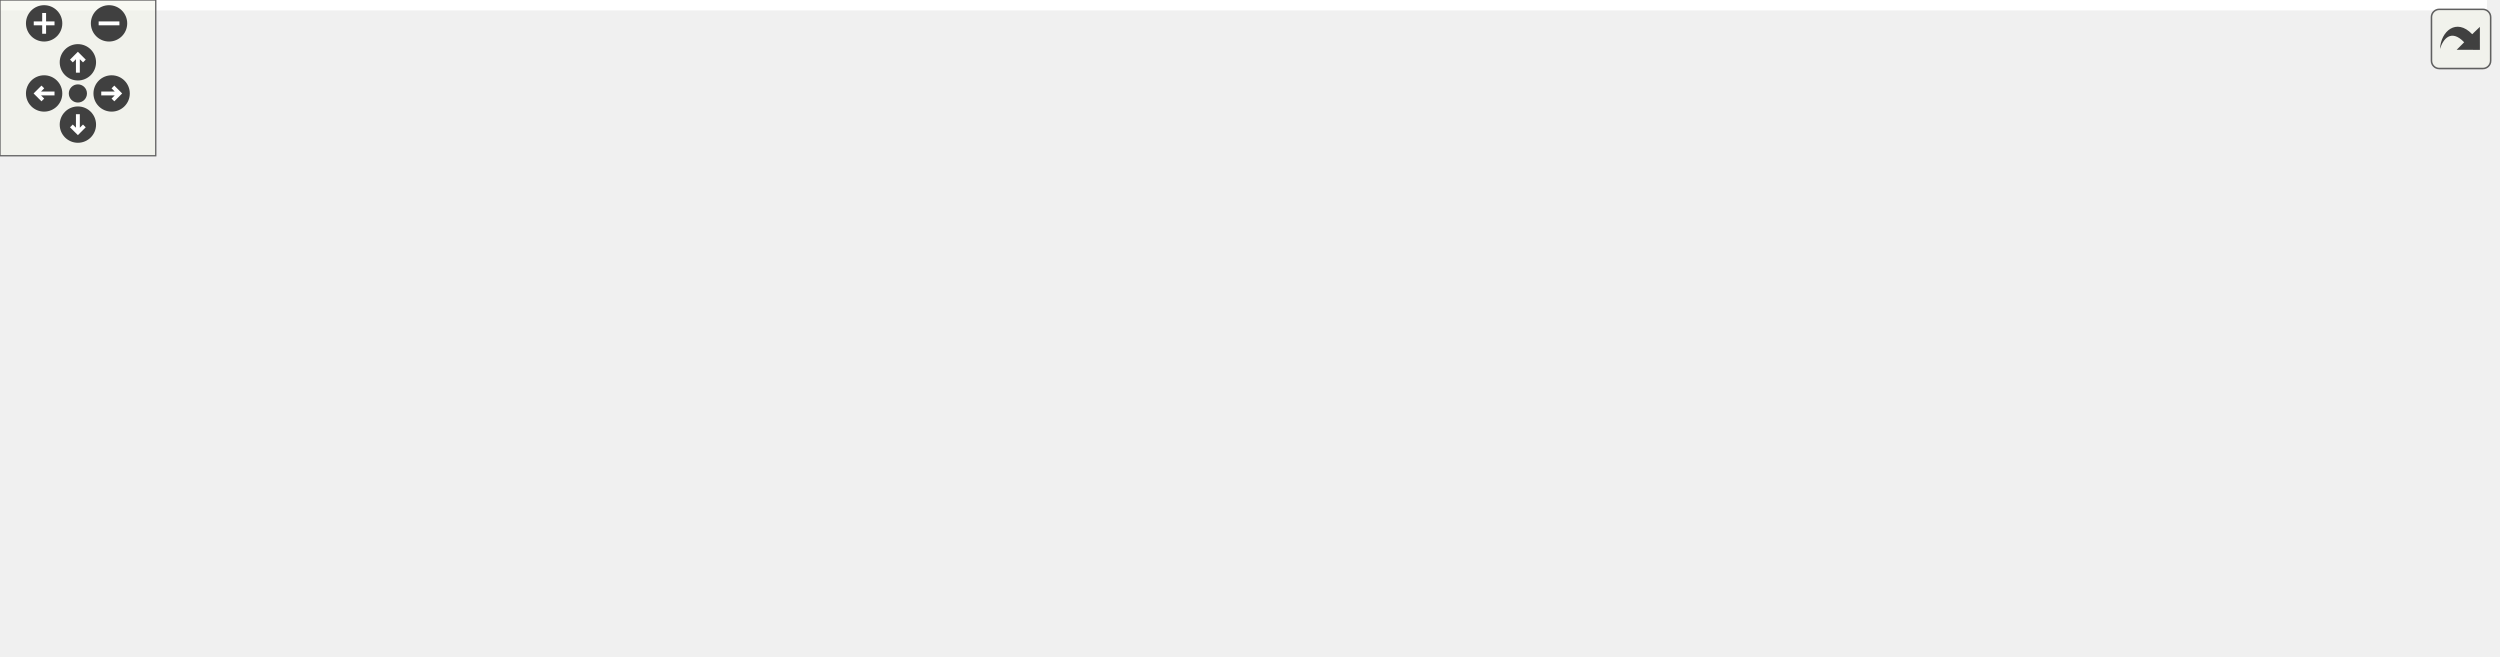
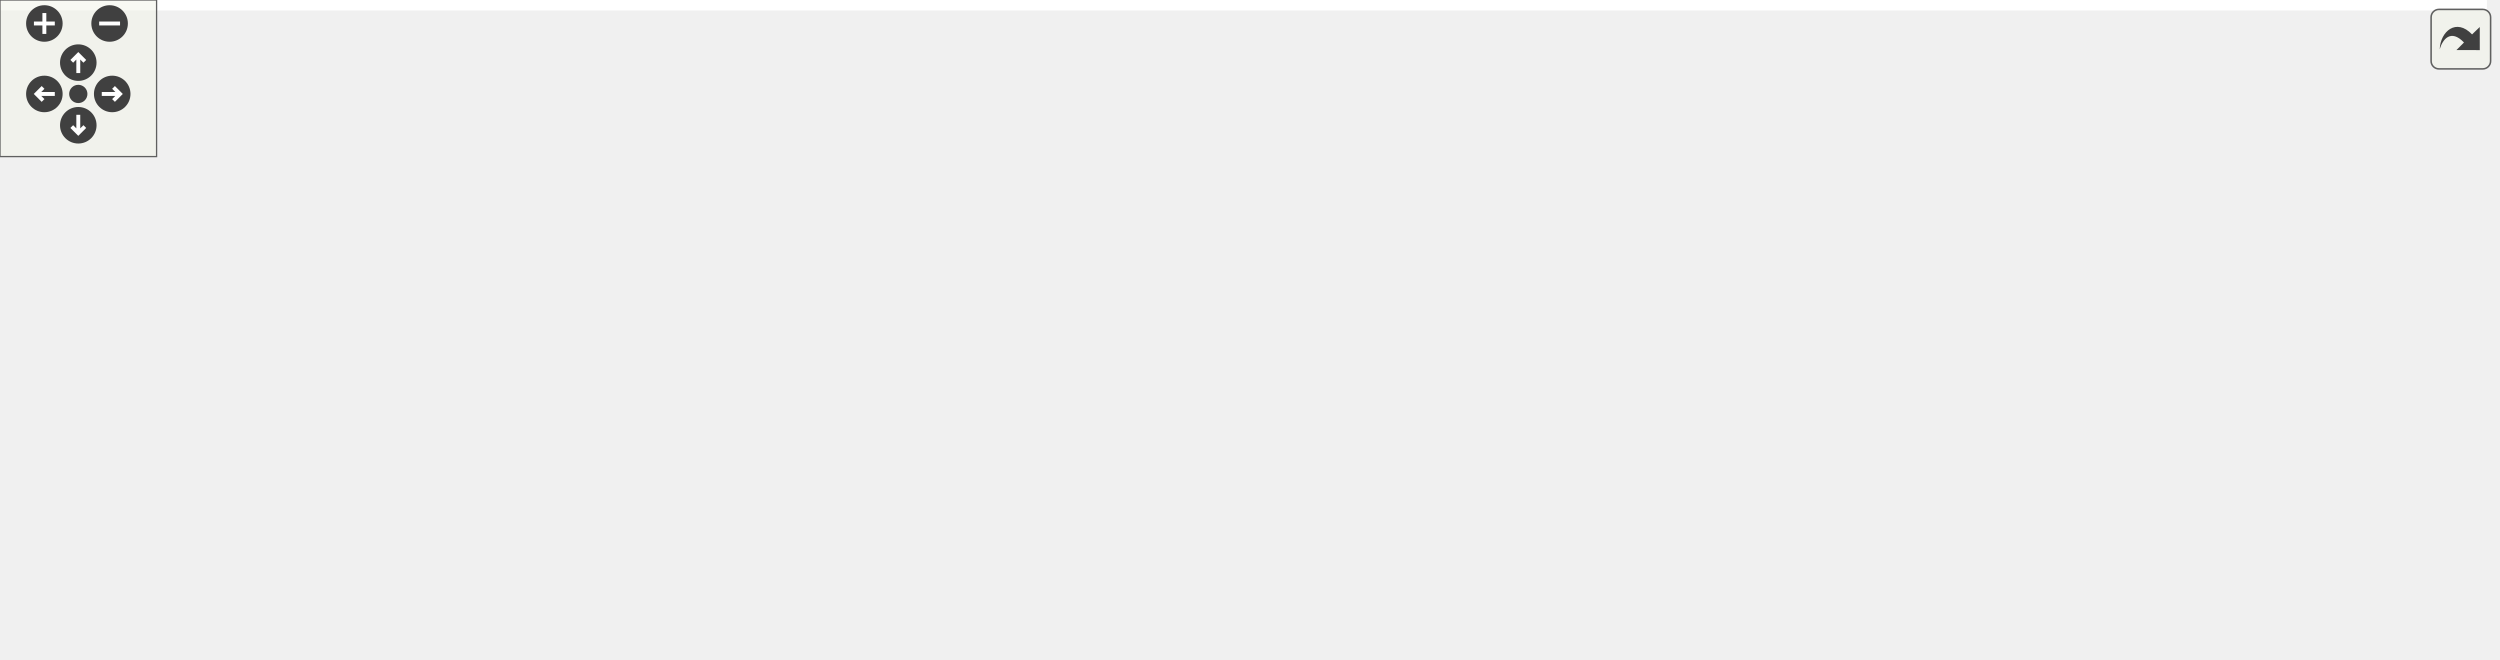
<svg xmlns="http://www.w3.org/2000/svg" xmlns:xlink="http://www.w3.org/1999/xlink" id="main" version="1.1" xml:space="preserve">
  <style type="text/css">
.edge:hover path { stroke: red; }
.edge:hover polygon { stroke: red; fill: red; }
</style>
  <defs>
    <circle id="rim" cx="0" cy="0" r="7" />
    <circle id="rim2" cx="0" cy="0" r="3.5" />
    <g id="zoomPlus">
      <use xlink:href="#rim" fill="#404040">
        <set attributeName="fill" to="#808080" begin="zoomplus.mouseover" end="zoomplus.mouseout" />
      </use>
      <path d="M-4,0h8M0,-4v8" fill="none" stroke="white" stroke-width="1.5" pointer-events="none" />
    </g>
    <g id="zoomMin">
      <use xlink:href="#rim" fill="#404040">
        <set attributeName="fill" to="#808080" begin="zoomminus.mouseover" end="zoomminus.mouseout" />
      </use>
      <path d="M-4,0h8" fill="none" stroke="white" stroke-width="1.5" pointer-events="none" />
    </g>
    <g id="dirArrow">
      <path fill="none" stroke="white" stroke-width="1.5" d="M0,-3.0v7 M-2.5,-0.5L0,-3.0L2.5,-0.5" />
    </g>
    <g id="resetDef">
      <use xlink:href="#rim2" fill="#404040">
        <set attributeName="fill" to="#808080" begin="reset.mouseover" end="reset.mouseout" />
      </use>
    </g>
  </defs>
  <svg id="graph" class="graph">
    <g id="viewport">
-       <polygon fill="white" stroke="transparent" points="-4,4 -4,-192 958,-192 958,4 -4,4" />
+       <polygon fill="white" stroke="transparent" points="-4,4 -4,-192 953,-192 953,4 -4,4" />
      <g id="node1" class="node">
        <g id="a_node1">
          <a xlink:title=" ">
            <polygon fill="#bfbfbf" stroke="black" points="353,-168.5 353,-187.5 466,-187.5 466,-168.5 353,-168.5" />
            <text text-anchor="middle" x="409.5" y="-175.5" font-family="Helvetica,sans-Serif" font-size="10.00">src/riscv_online.cpp</text>
          </a>
        </g>
      </g>
      <g id="node2" class="node">
        <g id="a_node2">
          <a xlink:title=" ">
            <polygon fill="white" stroke="#bfbfbf" points="0,-112.5 0,-131.5 107,-131.5 107,-112.5 0,-112.5" />
            <text text-anchor="middle" x="53.5" y="-119.5" font-family="Helvetica,sans-Serif" font-size="10.00">pico/cyw43_arch.h</text>
          </a>
        </g>
      </g>
      <g id="edge1" class="edge">
        <path fill="none" stroke="midnightblue" d="M353.09,-168.44C288.85,-158.7 184.12,-142.81 117.05,-132.64" />
        <polygon fill="midnightblue" stroke="midnightblue" points="117.44,-129.16 107.03,-131.12 116.39,-136.08 117.44,-129.16" />
      </g>
      <g id="node3" class="node">
        <g id="a_node3">
          <a xlink:title=" ">
            <polygon fill="white" stroke="#bfbfbf" points="125,-112.5 125,-131.5 220,-131.5 220,-112.5 125,-112.5" />
            <text text-anchor="middle" x="172.5" y="-119.5" font-family="Helvetica,sans-Serif" font-size="10.00">pico/multicore.h</text>
          </a>
        </g>
      </g>
      <g id="edge2" class="edge">
        <path fill="none" stroke="midnightblue" d="M371.95,-168.44C330.69,-159.04 264.36,-143.93 219.63,-133.74" />
        <polygon fill="midnightblue" stroke="midnightblue" points="220.41,-130.33 209.88,-131.52 218.85,-137.15 220.41,-130.33" />
      </g>
      <g id="node4" class="node">
        <g id="a_node4">
          <a xlink:title=" ">
            <polygon fill="white" stroke="#bfbfbf" points="238.5,-112.5 238.5,-131.5 314.5,-131.5 314.5,-112.5 238.5,-112.5" />
            <text text-anchor="middle" x="276.5" y="-119.5" font-family="Helvetica,sans-Serif" font-size="10.00">pico/stdlib.h</text>
          </a>
        </g>
      </g>
      <g id="edge3" class="edge">
        <path fill="none" stroke="midnightblue" d="M388.43,-168.44C366.44,-159.52 331.77,-145.44 306.84,-135.32" />
        <polygon fill="midnightblue" stroke="midnightblue" points="308.06,-132.04 297.48,-131.52 305.42,-138.52 308.06,-132.04" />
      </g>
      <g id="node5" class="node">
        <g id="a_node5">
          <a xlink:href="config_8hpp.html" target="_top" xlink:title="Edit to match your configuration and system.">
            <polygon fill="white" stroke="black" points="333,-112.5 333,-131.5 400,-131.5 400,-112.5 333,-112.5" />
            <text text-anchor="middle" x="366.5" y="-119.5" font-family="Helvetica,sans-Serif" font-size="10.00">config.hpp</text>
          </a>
        </g>
      </g>
      <g id="edge4" class="edge">
        <path fill="none" stroke="midnightblue" d="M402.4,-168.08C396.26,-160.38 387.23,-149.03 379.76,-139.65" />
        <polygon fill="midnightblue" stroke="midnightblue" points="382.44,-137.39 373.47,-131.75 376.96,-141.75 382.44,-137.39" />
      </g>
      <g id="node6" class="node">
        <g id="a_node6">
          <a xlink:href="server_8hpp.html" target="_top" xlink:title=" ">
            <polygon fill="white" stroke="black" points="418.5,-112.5 418.5,-131.5 486.5,-131.5 486.5,-112.5 418.5,-112.5" />
            <text text-anchor="middle" x="452.5" y="-119.5" font-family="Helvetica,sans-Serif" font-size="10.00">server.hpp</text>
          </a>
        </g>
      </g>
      <g id="edge5" class="edge">
        <path fill="none" stroke="midnightblue" d="M416.6,-168.08C422.74,-160.38 431.77,-149.03 439.24,-139.65" />
        <polygon fill="midnightblue" stroke="midnightblue" points="442.04,-141.75 445.53,-131.75 436.56,-137.39 442.04,-141.75" />
      </g>
      <g id="node7" class="node">
        <g id="a_node7">
          <a xlink:href="emulator_8hpp.html" target="_top" xlink:title=" ">
            <polygon fill="white" stroke="black" points="505,-112.5 505,-131.5 660,-131.5 660,-112.5 505,-112.5" />
            <text text-anchor="middle" x="582.5" y="-119.5" font-family="Helvetica,sans-Serif" font-size="10.00">RoL/emulation/emulator.hpp</text>
          </a>
        </g>
      </g>
      <g id="edge6" class="edge">
        <path fill="none" stroke="midnightblue" d="M436.91,-168.44C466.27,-159.28 513.02,-144.69 545.6,-134.52" />
        <polygon fill="midnightblue" stroke="midnightblue" points="546.71,-137.84 555.22,-131.52 544.63,-131.16 546.71,-137.84" />
      </g>
-       <g id="node14" class="node">
-         <g id="a_node14">
+       <g id="node15" class="node">
+         <g id="a_node15">
          <a xlink:href="queue_8hpp.html" target="_top" xlink:title=" ">
-             <polygon fill="white" stroke="black" points="819,-56.5 819,-75.5 954,-75.5 954,-56.5 819,-56.5" />
-             <text text-anchor="middle" x="886.5" y="-63.5" font-family="Helvetica,sans-Serif" font-size="10.00">RoL/threaded/queue.hpp</text>
-           </a>
-         </g>
-       </g>
-       <g id="edge15" class="edge">
-         <path fill="none" stroke="midnightblue" d="M466.27,-175.7C565.03,-172.64 763.82,-162.75 825.5,-132 847.06,-121.25 864.96,-99.54 875.67,-84.17" />
-         <polygon fill="midnightblue" stroke="midnightblue" points="878.77,-85.84 881.39,-75.57 872.94,-81.97 878.77,-85.84" />
-       </g>
-       <g id="node17" class="node">
-         <g id="a_node17">
+             <polygon fill="white" stroke="black" points="814,-56.5 814,-75.5 949,-75.5 949,-56.5 814,-56.5" />
+             <text text-anchor="middle" x="881.5" y="-63.5" font-family="Helvetica,sans-Serif" font-size="10.00">RoL/threaded/queue.hpp</text>
+           </a>
+         </g>
+       </g>
+       <g id="edge16" class="edge">
+         <path fill="none" stroke="midnightblue" d="M466.01,-175.97C564.85,-173.34 764.41,-164.09 825.5,-132 845.84,-121.32 861.99,-99.92 871.63,-84.59" />
+         <polygon fill="midnightblue" stroke="midnightblue" points="874.89,-85.95 876.99,-75.57 868.87,-82.37 874.89,-85.95" />
+       </g>
+       <g id="node18" class="node">
+         <g id="a_node18">
          <a xlink:href="shared_8hpp.html" target="_top" xlink:title=" ">
            <polygon fill="white" stroke="black" points="678.5,-112.5 678.5,-131.5 816.5,-131.5 816.5,-112.5 678.5,-112.5" />
            <text text-anchor="middle" x="747.5" y="-119.5" font-family="Helvetica,sans-Serif" font-size="10.00">RoL/threaded/shared.hpp</text>
          </a>
        </g>
      </g>
-       <g id="edge18" class="edge">
+       <g id="edge19" class="edge">
        <path fill="none" stroke="midnightblue" d="M463.06,-168.44C523.13,-158.85 620.49,-143.29 684.26,-133.1" />
        <polygon fill="midnightblue" stroke="midnightblue" points="684.87,-136.55 694.19,-131.52 683.77,-129.64 684.87,-136.55" />
      </g>
      <g id="node8" class="node">
        <g id="a_node8">
          <a xlink:title=" ">
-             <polygon fill="white" stroke="#bfbfbf" points="389.5,-0.5 389.5,-19.5 433.5,-19.5 433.5,-0.5 389.5,-0.5" />
-             <text text-anchor="middle" x="411.5" y="-7.5" font-family="Helvetica,sans-Serif" font-size="10.00">bitset</text>
+             <polygon fill="white" stroke="#bfbfbf" points="347.5,-0.5 347.5,-19.5 391.5,-19.5 391.5,-0.5 347.5,-0.5" />
+             <text text-anchor="middle" x="369.5" y="-7.5" font-family="Helvetica,sans-Serif" font-size="10.00">bitset</text>
          </a>
        </g>
      </g>
      <g id="edge7" class="edge">
-         <path fill="none" stroke="midnightblue" d="M565.96,-112.37C549.56,-103.66 523.88,-89.59 502.5,-76 477.02,-59.8 448.9,-39.29 430.77,-25.69" />
-         <polygon fill="midnightblue" stroke="midnightblue" points="432.81,-22.84 422.72,-19.61 428.59,-28.43 432.81,-22.84" />
+         <path fill="none" stroke="midnightblue" d="M544.85,-112.49C516.87,-105.22 478.36,-93.19 447.5,-76 423.59,-62.68 400,-41.61 385.13,-27.09" />
+         <polygon fill="midnightblue" stroke="midnightblue" points="387.36,-24.38 377.82,-19.79 382.42,-29.33 387.36,-24.38" />
      </g>
      <g id="node9" class="node">
        <g id="a_node9">
          <a xlink:title=" ">
-             <polygon fill="white" stroke="#bfbfbf" points="710,-0.5 710,-19.5 757,-19.5 757,-0.5 710,-0.5" />
-             <text text-anchor="middle" x="733.5" y="-7.5" font-family="Helvetica,sans-Serif" font-size="10.00">vector</text>
+             <polygon fill="white" stroke="#bfbfbf" points="560.5,-56.5 560.5,-75.5 604.5,-75.5 604.5,-56.5 560.5,-56.5" />
+             <text text-anchor="middle" x="582.5" y="-63.5" font-family="Helvetica,sans-Serif" font-size="10.00">string</text>
          </a>
        </g>
      </g>
      <g id="edge8" class="edge">
-         <path fill="none" stroke="midnightblue" d="M591.15,-112.41C604.51,-99.38 631.26,-74.2 656.5,-56 672.83,-44.22 692.43,-32.8 707.77,-24.41" />
-         <polygon fill="midnightblue" stroke="midnightblue" points="709.56,-27.43 716.71,-19.6 706.24,-21.26 709.56,-27.43" />
+         <path fill="none" stroke="midnightblue" d="M582.5,-112.08C582.5,-105.01 582.5,-94.86 582.5,-85.99" />
+         <polygon fill="midnightblue" stroke="midnightblue" points="586,-85.75 582.5,-75.75 579,-85.75 586,-85.75" />
      </g>
      <g id="node10" class="node">
        <g id="a_node10">
-           <a xlink:href="parse_8hpp.html" target="_top" xlink:title=" ">
-             <polygon fill="white" stroke="black" points="511.5,-56.5 511.5,-75.5 597.5,-75.5 597.5,-56.5 511.5,-56.5" />
-             <text text-anchor="middle" x="554.5" y="-63.5" font-family="Helvetica,sans-Serif" font-size="10.00">RoL/parse.hpp</text>
+           <a xlink:title=" ">
+             <polygon fill="white" stroke="#bfbfbf" points="668,-0.5 668,-19.5 715,-19.5 715,-0.5 668,-0.5" />
+             <text text-anchor="middle" x="691.5" y="-7.5" font-family="Helvetica,sans-Serif" font-size="10.00">vector</text>
          </a>
        </g>
      </g>
      <g id="edge9" class="edge">
-         <path fill="none" stroke="midnightblue" d="M577.88,-112.08C574.04,-104.69 568.48,-93.95 563.74,-84.81" />
-         <polygon fill="midnightblue" stroke="midnightblue" points="566.75,-83.02 559.04,-75.75 560.53,-86.24 566.75,-83.02" />
-       </g>
-       <g id="edge10" class="edge">
-         <path fill="none" stroke="midnightblue" d="M531.84,-56.44C507.96,-47.42 470.15,-33.15 443.29,-23" />
-         <polygon fill="midnightblue" stroke="midnightblue" points="444.17,-19.6 433.58,-19.34 441.7,-26.15 444.17,-19.6" />
-       </g>
-       <g id="edge13" class="edge">
-         <path fill="none" stroke="midnightblue" d="M582.86,-56.44C614.67,-46.85 666.2,-31.3 699.97,-21.11" />
-         <polygon fill="midnightblue" stroke="midnightblue" points="701.28,-24.38 709.84,-18.14 699.26,-17.67 701.28,-24.38" />
+         <path fill="none" stroke="midnightblue" d="M591.05,-112.37C609.36,-93.89 652.56,-50.29 675.9,-26.74" />
+         <polygon fill="midnightblue" stroke="midnightblue" points="678.43,-29.16 682.99,-19.59 673.46,-24.23 678.43,-29.16" />
      </g>
      <g id="node11" class="node">
        <g id="a_node11">
-           <a xlink:title=" ">
-             <polygon fill="white" stroke="#bfbfbf" points="520,-0.5 520,-19.5 581,-19.5 581,-0.5 520,-0.5" />
-             <text text-anchor="middle" x="550.5" y="-7.5" font-family="Helvetica,sans-Serif" font-size="10.00">charconv</text>
-           </a>
-         </g>
+           <a xlink:href="parse_8hpp.html" target="_top" xlink:title=" ">
+             <polygon fill="white" stroke="black" points="456.5,-56.5 456.5,-75.5 542.5,-75.5 542.5,-56.5 456.5,-56.5" />
+             <text text-anchor="middle" x="499.5" y="-63.5" font-family="Helvetica,sans-Serif" font-size="10.00">RoL/parse.hpp</text>
+           </a>
+         </g>
+       </g>
+       <g id="edge10" class="edge">
+         <path fill="none" stroke="midnightblue" d="M569.16,-112.32C556.34,-103.98 536.72,-91.21 521.56,-81.35" />
+         <polygon fill="midnightblue" stroke="midnightblue" points="523.09,-78.17 512.8,-75.65 519.28,-84.04 523.09,-78.17" />
      </g>
      <g id="edge11" class="edge">
-         <path fill="none" stroke="midnightblue" d="M553.84,-56.08C553.32,-49.01 552.56,-38.86 551.91,-29.99" />
-         <polygon fill="midnightblue" stroke="midnightblue" points="555.38,-29.47 551.15,-19.75 548.4,-29.98 555.38,-29.47" />
+         <path fill="none" stroke="midnightblue" d="M478.9,-56.44C457.51,-47.56 423.82,-33.56 399.48,-23.45" />
+         <polygon fill="midnightblue" stroke="midnightblue" points="400.58,-20.12 390,-19.52 397.89,-26.58 400.58,-20.12" />
+       </g>
+       <g id="edge14" class="edge">
+         <path fill="none" stroke="midnightblue" d="M529.92,-56.44C564.76,-46.65 621.67,-30.64 657.82,-20.47" />
+         <polygon fill="midnightblue" stroke="midnightblue" points="659.2,-23.72 667.88,-17.64 657.3,-16.98 659.2,-23.72" />
      </g>
      <g id="node12" class="node">
        <g id="a_node12">
          <a xlink:title=" ">
-             <polygon fill="white" stroke="#bfbfbf" points="599,-0.5 599,-19.5 692,-19.5 692,-0.5 599,-0.5" />
-             <text text-anchor="middle" x="645.5" y="-7.5" font-family="Helvetica,sans-Serif" font-size="10.00">unordered_map</text>
+             <polygon fill="white" stroke="#bfbfbf" points="478,-0.5 478,-19.5 539,-19.5 539,-0.5 478,-0.5" />
+             <text text-anchor="middle" x="508.5" y="-7.5" font-family="Helvetica,sans-Serif" font-size="10.00">charconv</text>
          </a>
        </g>
      </g>
      <g id="edge12" class="edge">
-         <path fill="none" stroke="midnightblue" d="M569.12,-56.32C583.45,-47.82 605.51,-34.73 622.25,-24.8" />
-         <polygon fill="midnightblue" stroke="midnightblue" points="624.1,-27.77 630.92,-19.65 620.53,-21.75 624.1,-27.77" />
+         <path fill="none" stroke="midnightblue" d="M500.99,-56.08C502.18,-48.93 503.89,-38.64 505.38,-29.69" />
+         <polygon fill="midnightblue" stroke="midnightblue" points="508.85,-30.19 507.04,-19.75 501.95,-29.04 508.85,-30.19" />
      </g>
      <g id="node13" class="node">
        <g id="a_node13">
          <a xlink:title=" ">
-             <polygon fill="white" stroke="#bfbfbf" points="451.5,-0.5 451.5,-19.5 501.5,-19.5 501.5,-0.5 451.5,-0.5" />
-             <text text-anchor="middle" x="476.5" y="-7.5" font-family="Helvetica,sans-Serif" font-size="10.00">ranges</text>
-           </a>
-         </g>
-       </g>
-       <g id="edge14" class="edge">
-         <path fill="none" stroke="midnightblue" d="M541.97,-56.32C529.91,-47.98 511.47,-35.21 497.23,-25.35" />
-         <polygon fill="midnightblue" stroke="midnightblue" points="499.22,-22.47 489,-19.65 495.23,-28.22 499.22,-22.47" />
-       </g>
-       <g id="node15" class="node">
-         <g id="a_node15">
-           <a xlink:title=" ">
-             <polygon fill="white" stroke="#bfbfbf" points="775.5,-0.5 775.5,-19.5 855.5,-19.5 855.5,-0.5 775.5,-0.5" />
-             <text text-anchor="middle" x="815.5" y="-7.5" font-family="Helvetica,sans-Serif" font-size="10.00">pico/mutex.h</text>
-           </a>
-         </g>
-       </g>
-       <g id="edge16" class="edge">
-         <path fill="none" stroke="midnightblue" d="M875.09,-56.32C864.39,-48.18 848.16,-35.84 835.34,-26.09" />
-         <polygon fill="midnightblue" stroke="midnightblue" points="837.19,-23.1 827.11,-19.83 832.96,-28.67 837.19,-23.1" />
+             <polygon fill="white" stroke="#bfbfbf" points="557,-0.5 557,-19.5 650,-19.5 650,-0.5 557,-0.5" />
+             <text text-anchor="middle" x="603.5" y="-7.5" font-family="Helvetica,sans-Serif" font-size="10.00">unordered_map</text>
+           </a>
+         </g>
+       </g>
+       <g id="edge13" class="edge">
+         <path fill="none" stroke="midnightblue" d="M516.21,-56.32C532.81,-47.7 558.5,-34.36 577.72,-24.39" />
+         <polygon fill="midnightblue" stroke="midnightblue" points="579.57,-27.37 586.83,-19.65 576.34,-21.16 579.57,-27.37" />
+       </g>
+       <g id="node14" class="node">
+         <g id="a_node14">
+           <a xlink:title=" ">
+             <polygon fill="white" stroke="#bfbfbf" points="409.5,-0.5 409.5,-19.5 459.5,-19.5 459.5,-0.5 409.5,-0.5" />
+             <text text-anchor="middle" x="434.5" y="-7.5" font-family="Helvetica,sans-Serif" font-size="10.00">ranges</text>
+           </a>
+         </g>
+       </g>
+       <g id="edge15" class="edge">
+         <path fill="none" stroke="midnightblue" d="M489.06,-56.32C479.35,-48.26 464.68,-36.08 453,-26.37" />
+         <polygon fill="midnightblue" stroke="midnightblue" points="455.06,-23.53 445.13,-19.83 450.59,-28.92 455.06,-23.53" />
      </g>
      <g id="node16" class="node">
        <g id="a_node16">
          <a xlink:title=" ">
-             <polygon fill="white" stroke="#bfbfbf" points="874,-0.5 874,-19.5 921,-19.5 921,-0.5 874,-0.5" />
-             <text text-anchor="middle" x="897.5" y="-7.5" font-family="Helvetica,sans-Serif" font-size="10.00">queue</text>
+             <polygon fill="white" stroke="#bfbfbf" points="750.5,-0.5 750.5,-19.5 830.5,-19.5 830.5,-0.5 750.5,-0.5" />
+             <text text-anchor="middle" x="790.5" y="-7.5" font-family="Helvetica,sans-Serif" font-size="10.00">pico/mutex.h</text>
          </a>
        </g>
      </g>
      <g id="edge17" class="edge">
-         <path fill="none" stroke="midnightblue" d="M888.32,-56.08C889.77,-48.93 891.87,-38.64 893.69,-29.69" />
-         <polygon fill="midnightblue" stroke="midnightblue" points="897.15,-30.25 895.72,-19.75 890.29,-28.85 897.15,-30.25" />
-       </g>
-       <g id="edge19" class="edge">
-         <path fill="none" stroke="midnightblue" d="M769.52,-112.44C792.6,-103.48 829.06,-89.31 855.14,-79.18" />
-         <polygon fill="midnightblue" stroke="midnightblue" points="856.52,-82.4 864.58,-75.52 853.99,-75.88 856.52,-82.4" />
-       </g>
-       <g id="node18" class="node">
-         <g id="a_node18">
+         <path fill="none" stroke="midnightblue" d="M866.88,-56.32C852.55,-47.82 830.49,-34.73 813.75,-24.8" />
+         <polygon fill="midnightblue" stroke="midnightblue" points="815.47,-21.75 805.08,-19.65 811.9,-27.77 815.47,-21.75" />
+       </g>
+       <g id="node17" class="node">
+         <g id="a_node17">
+           <a xlink:title=" ">
+             <polygon fill="white" stroke="#bfbfbf" points="858,-0.5 858,-19.5 905,-19.5 905,-0.5 858,-0.5" />
+             <text text-anchor="middle" x="881.5" y="-7.5" font-family="Helvetica,sans-Serif" font-size="10.00">queue</text>
+           </a>
+         </g>
+       </g>
+       <g id="edge18" class="edge">
+         <path fill="none" stroke="midnightblue" d="M881.5,-56.08C881.5,-49.01 881.5,-38.86 881.5,-29.99" />
+         <polygon fill="midnightblue" stroke="midnightblue" points="885,-29.75 881.5,-19.75 878,-29.75 885,-29.75" />
+       </g>
+       <g id="edge20" class="edge">
+         <path fill="none" stroke="midnightblue" d="M768.73,-112.44C790.88,-103.52 825.82,-89.44 850.94,-79.32" />
+         <polygon fill="midnightblue" stroke="midnightblue" points="852.4,-82.5 860.37,-75.52 849.78,-76.01 852.4,-82.5" />
+       </g>
+       <g id="node19" class="node">
+         <g id="a_node19">
          <a xlink:href="vector_8hpp.html" target="_top" xlink:title=" ">
-             <polygon fill="white" stroke="black" points="666,-56.5 666,-75.5 801,-75.5 801,-56.5 666,-56.5" />
-             <text text-anchor="middle" x="733.5" y="-63.5" font-family="Helvetica,sans-Serif" font-size="10.00">RoL/threaded/vector.hpp</text>
-           </a>
-         </g>
-       </g>
-       <g id="edge20" class="edge">
-         <path fill="none" stroke="midnightblue" d="M745.19,-112.08C743.33,-104.93 740.66,-94.64 738.35,-85.69" />
-         <polygon fill="midnightblue" stroke="midnightblue" points="741.67,-84.55 735.77,-75.75 734.89,-86.31 741.67,-84.55" />
+             <polygon fill="white" stroke="black" points="661,-56.5 661,-75.5 796,-75.5 796,-56.5 661,-56.5" />
+             <text text-anchor="middle" x="728.5" y="-63.5" font-family="Helvetica,sans-Serif" font-size="10.00">RoL/threaded/vector.hpp</text>
+           </a>
+         </g>
+       </g>
+       <g id="edge21" class="edge">
+         <path fill="none" stroke="midnightblue" d="M744.36,-112.08C741.82,-104.85 738.14,-94.41 734.97,-85.4" />
+         <polygon fill="midnightblue" stroke="midnightblue" points="738.2,-84.02 731.58,-75.75 731.6,-86.35 738.2,-84.02" />
+       </g>
+       <g id="edge23" class="edge">
+         <path fill="none" stroke="midnightblue" d="M722.39,-56.08C717.22,-48.53 709.65,-37.49 703.31,-28.23" />
+         <polygon fill="midnightblue" stroke="midnightblue" points="706.04,-26.02 697.5,-19.75 700.26,-29.98 706.04,-26.02" />
      </g>
      <g id="edge22" class="edge">
-         <path fill="none" stroke="midnightblue" d="M733.5,-56.08C733.5,-49.01 733.5,-38.86 733.5,-29.99" />
-         <polygon fill="midnightblue" stroke="midnightblue" points="737,-29.75 733.5,-19.75 730,-29.75 737,-29.75" />
-       </g>
-       <g id="edge21" class="edge">
-         <path fill="none" stroke="midnightblue" d="M746.67,-56.32C759.35,-47.98 778.73,-35.21 793.71,-25.35" />
-         <polygon fill="midnightblue" stroke="midnightblue" points="795.93,-28.08 802.36,-19.65 792.08,-22.23 795.93,-28.08" />
+         <path fill="none" stroke="midnightblue" d="M738.46,-56.32C747.63,-48.34 761.44,-36.31 772.53,-26.65" />
+         <polygon fill="midnightblue" stroke="midnightblue" points="775.12,-29.04 780.36,-19.83 770.52,-23.76 775.12,-29.04" />
      </g>
    </g>
  </svg>
  <g id="navigator" transform="translate(0 0)" fill="#404254">
    <rect fill="#f2f5e9" fill-opacity="0.5" stroke="#606060" stroke-width=".5" x="0" y="0" width="60" height="60" />
    <use id="zoomplus" xlink:href="#zoomPlus" x="17" y="9" />
    <use id="zoomminus" xlink:href="#zoomMin" x="42" y="9" />
    <use id="reset" xlink:href="#resetDef" x="30" y="36" />
    <g id="arrowUp" xlink:href="#dirArrow" transform="translate(30 24)">
      <use xlink:href="#rim" fill="#404040">
        <set attributeName="fill" to="#808080" begin="arrowUp.mouseover" end="arrowUp.mouseout" />
      </use>
      <path fill="none" stroke="white" stroke-width="1.5" d="M0,-3.0v7 M-2.5,-0.5L0,-3.0L2.5,-0.5" />
    </g>
    <g id="arrowRight" xlink:href="#dirArrow" transform="rotate(90) translate(36 -43)">
      <use xlink:href="#rim" fill="#404040">
        <set attributeName="fill" to="#808080" begin="arrowRight.mouseover" end="arrowRight.mouseout" />
      </use>
      <path fill="none" stroke="white" stroke-width="1.5" d="M0,-3.0v7 M-2.5,-0.5L0,-3.0L2.5,-0.5" />
    </g>
    <g id="arrowDown" xlink:href="#dirArrow" transform="rotate(180) translate(-30 -48)">
      <use xlink:href="#rim" fill="#404040">
        <set attributeName="fill" to="#808080" begin="arrowDown.mouseover" end="arrowDown.mouseout" />
      </use>
      <path fill="none" stroke="white" stroke-width="1.5" d="M0,-3.0v7 M-2.5,-0.5L0,-3.0L2.5,-0.5" />
    </g>
    <g id="arrowLeft" xlink:href="#dirArrow" transform="rotate(270) translate(-36 17)">
      <use xlink:href="#rim" fill="#404040">
        <set attributeName="fill" to="#808080" begin="arrowLeft.mouseover" end="arrowLeft.mouseout" />
      </use>
      <path fill="none" stroke="white" stroke-width="1.5" d="M0,-3.0v7 M-2.5,-0.5L0,-3.0L2.5,-0.5" />
    </g>
  </g>
  <svg viewBox="0 0 15 15" width="100%" height="30px" preserveAspectRatio="xMaxYMin meet">
    <g id="arrow_out" transform="scale(0.3 0.3)">
      <a xlink:href="riscv__online_8cpp__incl_org.svg" target="_base">
        <rect id="button" ry="5" rx="5" y="6" x="6" height="38" width="38" fill="#f2f5e9" fill-opacity="0.5" stroke="#606060" stroke-width="1.0" />
        <path id="arrow" d="M 11.5,31.437 C 11.94,20.098 22.043,11.323 32.159,21.979 L 37.069,17.246 C 37.069,17.246 37.088,32 37.088,32 L 22.16,31.978 C 22.16,31.978 26.998,27.14 26.998,27.14 C 18.529,18.264 13.292,25.23 11.5,31.437 z" style="fill:#404040;" />
      </a>
    </g>
  </svg>
</svg>
